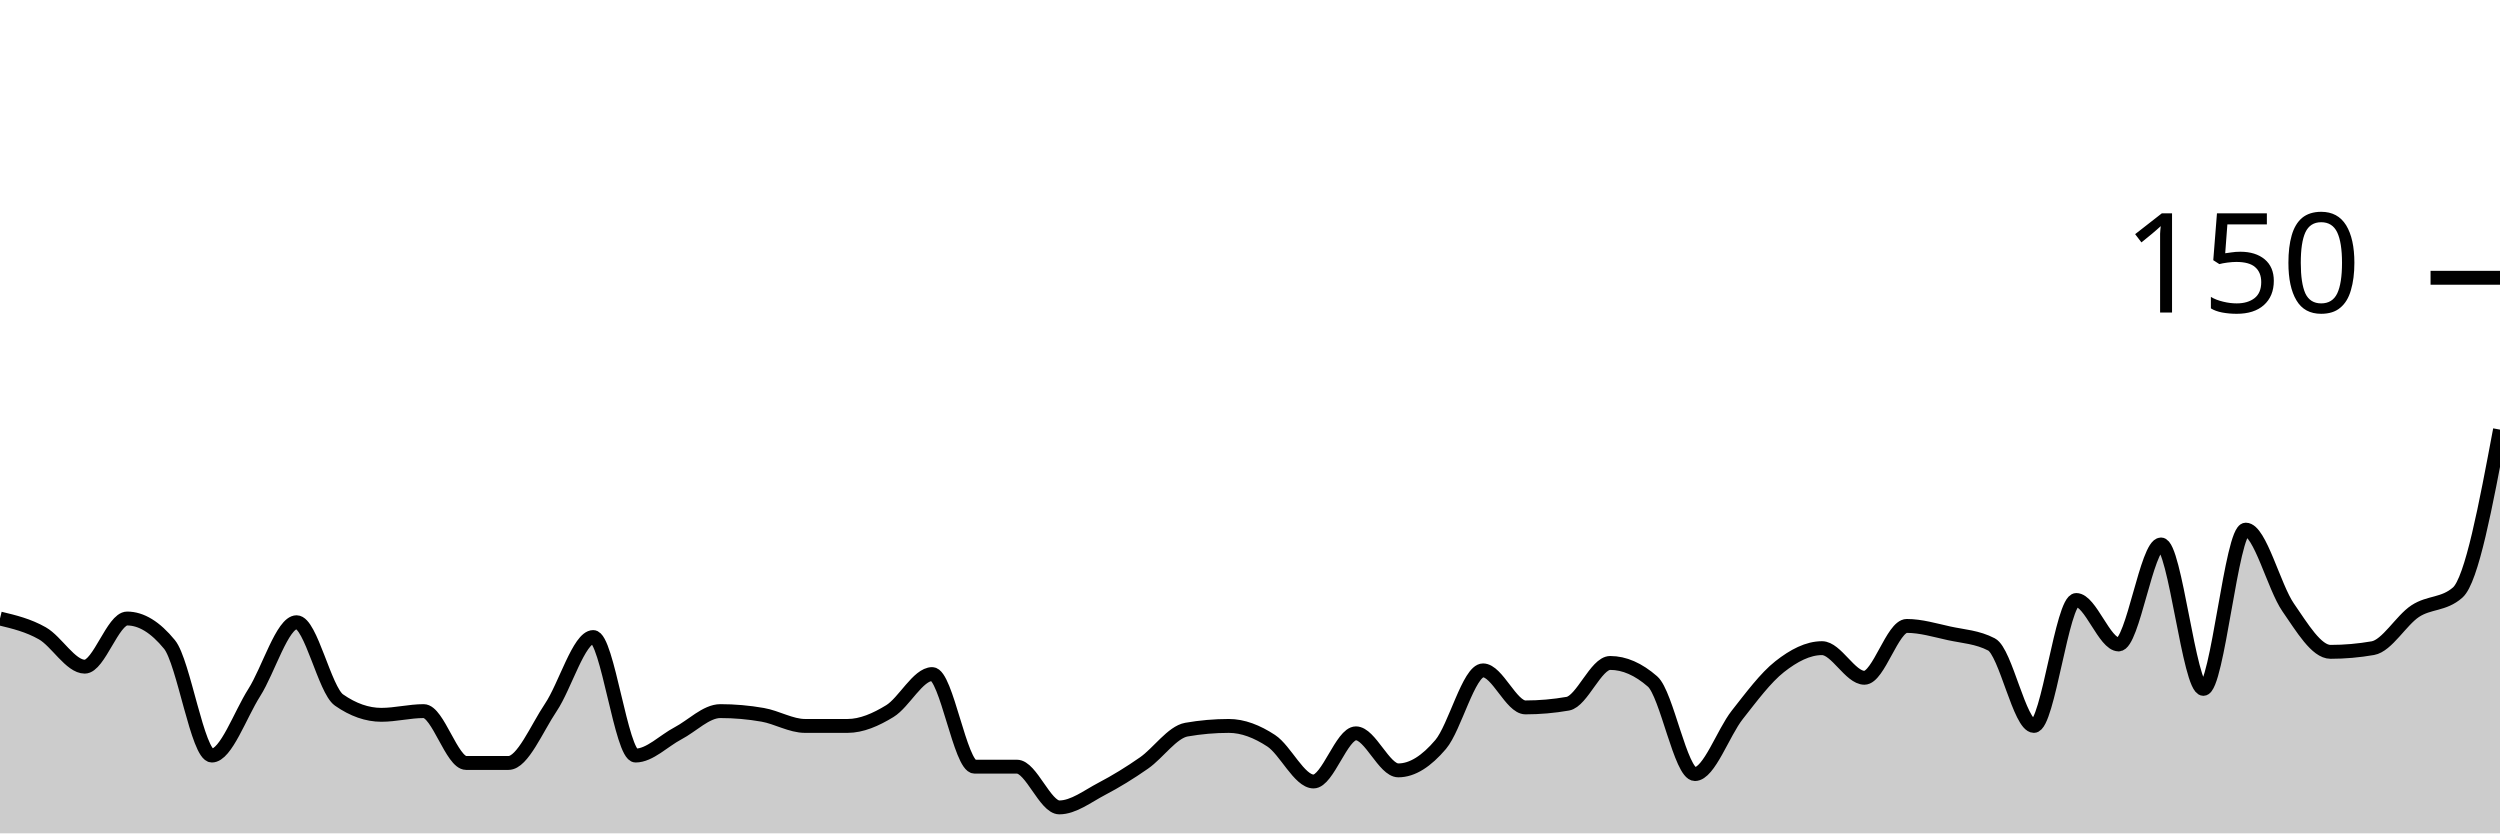
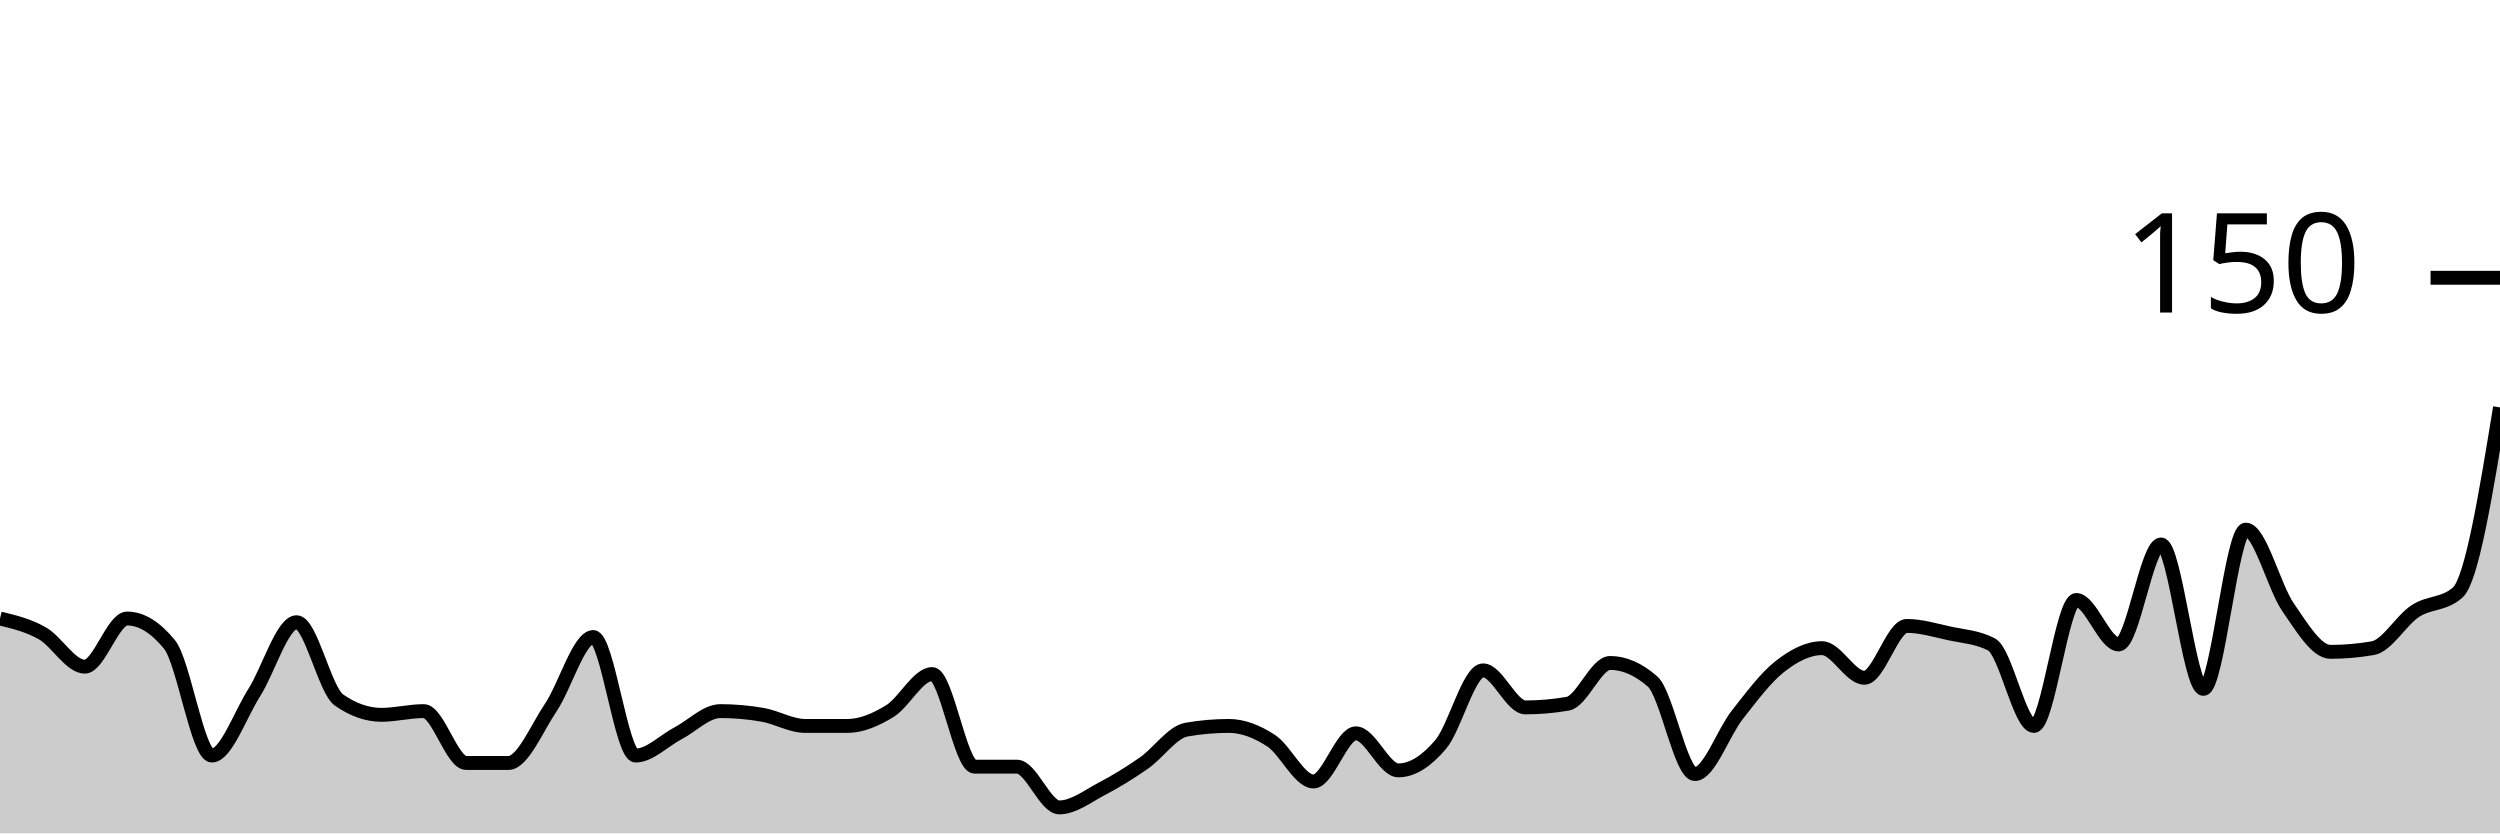
<svg xmlns="http://www.w3.org/2000/svg" viewBox="0 0 180 60">
  <g transform="translate(0,20)">
-     <path class="area" fill="rgba(0, 0, 0, 0.2)" d="M0,24.533C1.017,24.778,2.034,25.022,3.051,25.6C4.068,26.178,5.085,28,6.102,28C7.119,28,8.136,24.533,9.153,24.533C10.169,24.533,11.186,25.156,12.203,26.4C13.22,27.644,14.237,34.4,15.254,34.4C16.271,34.4,17.288,31.467,18.305,29.867C19.322,28.267,20.339,24.8,21.356,24.8C22.373,24.8,23.39,29.689,24.407,30.4C25.424,31.111,26.441,31.467,27.458,31.467C28.475,31.467,29.492,31.2,30.508,31.2C31.525,31.2,32.542,34.933,33.559,34.933C34.576,34.933,35.593,34.933,36.61,34.933C37.627,34.933,38.644,32.444,39.661,30.933C40.678,29.422,41.695,25.867,42.712,25.867C43.729,25.867,44.746,34.4,45.763,34.4C46.78,34.4,47.797,33.333,48.814,32.8C49.831,32.267,50.847,31.2,51.864,31.2C52.881,31.2,53.898,31.289,54.915,31.467C55.932,31.644,56.949,32.267,57.966,32.267C58.983,32.267,60,32.267,61.017,32.267C62.034,32.267,63.051,31.822,64.068,31.2C65.085,30.578,66.102,28.533,67.119,28.533C68.136,28.533,69.153,35.2,70.169,35.2C71.186,35.2,72.203,35.2,73.22,35.2C74.237,35.2,75.254,38.133,76.271,38.133C77.288,38.133,78.305,37.333,79.322,36.8C80.339,36.267,81.356,35.644,82.373,34.933C83.39,34.222,84.407,32.711,85.424,32.533C86.441,32.356,87.458,32.267,88.475,32.267C89.492,32.267,90.508,32.667,91.525,33.333C92.542,34,93.559,36.267,94.576,36.267C95.593,36.267,96.61,32.8,97.627,32.8C98.644,32.8,99.661,35.467,100.678,35.467C101.695,35.467,102.712,34.8,103.729,33.6C104.746,32.4,105.763,28.267,106.78,28.267C107.797,28.267,108.814,30.933,109.831,30.933C110.847,30.933,111.864,30.844,112.881,30.667C113.898,30.489,114.915,27.733,115.932,27.733C116.949,27.733,117.966,28.178,118.983,29.067C120,29.956,121.017,35.733,122.034,35.733C123.051,35.733,124.068,32.756,125.085,31.467C126.102,30.178,127.119,28.8,128.136,28C129.153,27.2,130.169,26.667,131.186,26.667C132.203,26.667,133.22,28.8,134.237,28.8C135.254,28.8,136.271,25.067,137.288,25.067C138.305,25.067,139.322,25.378,140.339,25.6C141.356,25.822,142.373,25.867,143.39,26.4C144.407,26.933,145.424,32.267,146.441,32.267C147.458,32.267,148.475,23.2,149.492,23.2C150.508,23.2,151.525,26.4,152.542,26.4C153.559,26.4,154.576,19.2,155.593,19.2C156.61,19.2,157.627,29.6,158.644,29.6C159.661,29.6,160.678,18.133,161.695,18.133C162.712,18.133,163.729,22.267,164.746,23.733C165.763,25.2,166.78,26.933,167.797,26.933C168.814,26.933,169.831,26.844,170.847,26.667C171.864,26.489,172.881,24.667,173.898,24C174.915,23.333,175.932,23.556,176.949,22.667C177.966,21.778,178.983,16.356,180,10.933L180,40C178.983,40,177.966,40,176.949,40C175.932,40,174.915,40,173.898,40C172.881,40,171.864,40,170.847,40C169.831,40,168.814,40,167.797,40C166.78,40,165.763,40,164.746,40C163.729,40,162.712,40,161.695,40C160.678,40,159.661,40,158.644,40C157.627,40,156.61,40,155.593,40C154.576,40,153.559,40,152.542,40C151.525,40,150.508,40,149.492,40C148.475,40,147.458,40,146.441,40C145.424,40,144.407,40,143.39,40C142.373,40,141.356,40,140.339,40C139.322,40,138.305,40,137.288,40C136.271,40,135.254,40,134.237,40C133.22,40,132.203,40,131.186,40C130.169,40,129.153,40,128.136,40C127.119,40,126.102,40,125.085,40C124.068,40,123.051,40,122.034,40C121.017,40,120,40,118.983,40C117.966,40,116.949,40,115.932,40C114.915,40,113.898,40,112.881,40C111.864,40,110.847,40,109.831,40C108.814,40,107.797,40,106.78,40C105.763,40,104.746,40,103.729,40C102.712,40,101.695,40,100.678,40C99.661,40,98.644,40,97.627,40C96.61,40,95.593,40,94.576,40C93.559,40,92.542,40,91.525,40C90.508,40,89.492,40,88.475,40C87.458,40,86.441,40,85.424,40C84.407,40,83.39,40,82.373,40C81.356,40,80.339,40,79.322,40C78.305,40,77.288,40,76.271,40C75.254,40,74.237,40,73.22,40C72.203,40,71.186,40,70.169,40C69.153,40,68.136,40,67.119,40C66.102,40,65.085,40,64.068,40C63.051,40,62.034,40,61.017,40C60,40,58.983,40,57.966,40C56.949,40,55.932,40,54.915,40C53.898,40,52.881,40,51.864,40C50.847,40,49.831,40,48.814,40C47.797,40,46.78,40,45.763,40C44.746,40,43.729,40,42.712,40C41.695,40,40.678,40,39.661,40C38.644,40,37.627,40,36.61,40C35.593,40,34.576,40,33.559,40C32.542,40,31.525,40,30.508,40C29.492,40,28.475,40,27.458,40C26.441,40,25.424,40,24.407,40C23.39,40,22.373,40,21.356,40C20.339,40,19.322,40,18.305,40C17.288,40,16.271,40,15.254,40C14.237,40,13.22,40,12.203,40C11.186,40,10.169,40,9.153,40C8.136,40,7.119,40,6.102,40C5.085,40,4.068,40,3.051,40C2.034,40,1.017,40,0,40Z" />
-     <path class="line" stroke="black" fill="none" d="M0,24.533C1.017,24.778,2.034,25.022,3.051,25.6C4.068,26.178,5.085,28,6.102,28C7.119,28,8.136,24.533,9.153,24.533C10.169,24.533,11.186,25.156,12.203,26.4C13.22,27.644,14.237,34.4,15.254,34.4C16.271,34.4,17.288,31.467,18.305,29.867C19.322,28.267,20.339,24.8,21.356,24.8C22.373,24.8,23.39,29.689,24.407,30.4C25.424,31.111,26.441,31.467,27.458,31.467C28.475,31.467,29.492,31.2,30.508,31.2C31.525,31.2,32.542,34.933,33.559,34.933C34.576,34.933,35.593,34.933,36.61,34.933C37.627,34.933,38.644,32.444,39.661,30.933C40.678,29.422,41.695,25.867,42.712,25.867C43.729,25.867,44.746,34.4,45.763,34.4C46.78,34.4,47.797,33.333,48.814,32.8C49.831,32.267,50.847,31.2,51.864,31.2C52.881,31.2,53.898,31.289,54.915,31.467C55.932,31.644,56.949,32.267,57.966,32.267C58.983,32.267,60,32.267,61.017,32.267C62.034,32.267,63.051,31.822,64.068,31.2C65.085,30.578,66.102,28.533,67.119,28.533C68.136,28.533,69.153,35.2,70.169,35.2C71.186,35.2,72.203,35.2,73.22,35.2C74.237,35.2,75.254,38.133,76.271,38.133C77.288,38.133,78.305,37.333,79.322,36.8C80.339,36.267,81.356,35.644,82.373,34.933C83.39,34.222,84.407,32.711,85.424,32.533C86.441,32.356,87.458,32.267,88.475,32.267C89.492,32.267,90.508,32.667,91.525,33.333C92.542,34,93.559,36.267,94.576,36.267C95.593,36.267,96.61,32.8,97.627,32.8C98.644,32.8,99.661,35.467,100.678,35.467C101.695,35.467,102.712,34.8,103.729,33.6C104.746,32.4,105.763,28.267,106.78,28.267C107.797,28.267,108.814,30.933,109.831,30.933C110.847,30.933,111.864,30.844,112.881,30.667C113.898,30.489,114.915,27.733,115.932,27.733C116.949,27.733,117.966,28.178,118.983,29.067C120,29.956,121.017,35.733,122.034,35.733C123.051,35.733,124.068,32.756,125.085,31.467C126.102,30.178,127.119,28.8,128.136,28C129.153,27.2,130.169,26.667,131.186,26.667C132.203,26.667,133.22,28.8,134.237,28.8C135.254,28.8,136.271,25.067,137.288,25.067C138.305,25.067,139.322,25.378,140.339,25.6C141.356,25.822,142.373,25.867,143.39,26.4C144.407,26.933,145.424,32.267,146.441,32.267C147.458,32.267,148.475,23.2,149.492,23.2C150.508,23.2,151.525,26.4,152.542,26.4C153.559,26.4,154.576,19.2,155.593,19.2C156.61,19.2,157.627,29.6,158.644,29.6C159.661,29.6,160.678,18.133,161.695,18.133C162.712,18.133,163.729,22.267,164.746,23.733C165.763,25.2,166.78,26.933,167.797,26.933C168.814,26.933,169.831,26.844,170.847,26.667C171.864,26.489,172.881,24.667,173.898,24C174.915,23.333,175.932,23.556,176.949,22.667C177.966,21.778,178.983,16.356,180,10.933" />
+     <path class="area" fill="rgba(0, 0, 0, 0.2)" d="M0,24.533C1.017,24.778,2.034,25.022,3.051,25.6C4.068,26.178,5.085,28,6.102,28C7.119,28,8.136,24.533,9.153,24.533C10.169,24.533,11.186,25.156,12.203,26.4C13.22,27.644,14.237,34.4,15.254,34.4C16.271,34.4,17.288,31.467,18.305,29.867C19.322,28.267,20.339,24.8,21.356,24.8C22.373,24.8,23.39,29.689,24.407,30.4C25.424,31.111,26.441,31.467,27.458,31.467C28.475,31.467,29.492,31.2,30.508,31.2C31.525,31.2,32.542,34.933,33.559,34.933C34.576,34.933,35.593,34.933,36.61,34.933C37.627,34.933,38.644,32.444,39.661,30.933C40.678,29.422,41.695,25.867,42.712,25.867C43.729,25.867,44.746,34.4,45.763,34.4C46.78,34.4,47.797,33.333,48.814,32.8C49.831,32.267,50.847,31.2,51.864,31.2C52.881,31.2,53.898,31.289,54.915,31.467C55.932,31.644,56.949,32.267,57.966,32.267C58.983,32.267,60,32.267,61.017,32.267C62.034,32.267,63.051,31.822,64.068,31.2C65.085,30.578,66.102,28.533,67.119,28.533C68.136,28.533,69.153,35.2,70.169,35.2C71.186,35.2,72.203,35.2,73.22,35.2C74.237,35.2,75.254,38.133,76.271,38.133C77.288,38.133,78.305,37.333,79.322,36.8C80.339,36.267,81.356,35.644,82.373,34.933C83.39,34.222,84.407,32.711,85.424,32.533C86.441,32.356,87.458,32.267,88.475,32.267C89.492,32.267,90.508,32.667,91.525,33.333C92.542,34,93.559,36.267,94.576,36.267C95.593,36.267,96.61,32.8,97.627,32.8C98.644,32.8,99.661,35.467,100.678,35.467C101.695,35.467,102.712,34.8,103.729,33.6C104.746,32.4,105.763,28.267,106.78,28.267C107.797,28.267,108.814,30.933,109.831,30.933C110.847,30.933,111.864,30.844,112.881,30.667C113.898,30.489,114.915,27.733,115.932,27.733C116.949,27.733,117.966,28.178,118.983,29.067C120,29.956,121.017,35.733,122.034,35.733C123.051,35.733,124.068,32.756,125.085,31.467C126.102,30.178,127.119,28.8,128.136,28C129.153,27.2,130.169,26.667,131.186,26.667C132.203,26.667,133.22,28.8,134.237,28.8C135.254,28.8,136.271,25.067,137.288,25.067C138.305,25.067,139.322,25.378,140.339,25.6C141.356,25.822,142.373,25.867,143.39,26.4C144.407,26.933,145.424,32.267,146.441,32.267C147.458,32.267,148.475,23.2,149.492,23.2C150.508,23.2,151.525,26.4,152.542,26.4C153.559,26.4,154.576,19.2,155.593,19.2C156.61,19.2,157.627,29.6,158.644,29.6C159.661,29.6,160.678,18.133,161.695,18.133C162.712,18.133,163.729,22.267,164.746,23.733C165.763,25.2,166.78,26.933,167.797,26.933C168.814,26.933,169.831,26.844,170.847,26.667C171.864,26.489,172.881,24.667,173.898,24C174.915,23.333,175.932,23.556,176.949,22.667C177.966,21.778,178.983,15.556,180,9.333L180,40C178.983,40,177.966,40,176.949,40C175.932,40,174.915,40,173.898,40C172.881,40,171.864,40,170.847,40C169.831,40,168.814,40,167.797,40C166.78,40,165.763,40,164.746,40C163.729,40,162.712,40,161.695,40C160.678,40,159.661,40,158.644,40C157.627,40,156.61,40,155.593,40C154.576,40,153.559,40,152.542,40C151.525,40,150.508,40,149.492,40C148.475,40,147.458,40,146.441,40C145.424,40,144.407,40,143.39,40C142.373,40,141.356,40,140.339,40C139.322,40,138.305,40,137.288,40C136.271,40,135.254,40,134.237,40C133.22,40,132.203,40,131.186,40C130.169,40,129.153,40,128.136,40C127.119,40,126.102,40,125.085,40C124.068,40,123.051,40,122.034,40C121.017,40,120,40,118.983,40C117.966,40,116.949,40,115.932,40C114.915,40,113.898,40,112.881,40C111.864,40,110.847,40,109.831,40C108.814,40,107.797,40,106.78,40C105.763,40,104.746,40,103.729,40C102.712,40,101.695,40,100.678,40C99.661,40,98.644,40,97.627,40C96.61,40,95.593,40,94.576,40C93.559,40,92.542,40,91.525,40C90.508,40,89.492,40,88.475,40C87.458,40,86.441,40,85.424,40C84.407,40,83.39,40,82.373,40C81.356,40,80.339,40,79.322,40C78.305,40,77.288,40,76.271,40C75.254,40,74.237,40,73.22,40C72.203,40,71.186,40,70.169,40C69.153,40,68.136,40,67.119,40C66.102,40,65.085,40,64.068,40C63.051,40,62.034,40,61.017,40C60,40,58.983,40,57.966,40C56.949,40,55.932,40,54.915,40C53.898,40,52.881,40,51.864,40C50.847,40,49.831,40,48.814,40C47.797,40,46.78,40,45.763,40C44.746,40,43.729,40,42.712,40C41.695,40,40.678,40,39.661,40C38.644,40,37.627,40,36.61,40C35.593,40,34.576,40,33.559,40C32.542,40,31.525,40,30.508,40C29.492,40,28.475,40,27.458,40C26.441,40,25.424,40,24.407,40C23.39,40,22.373,40,21.356,40C20.339,40,19.322,40,18.305,40C17.288,40,16.271,40,15.254,40C14.237,40,13.22,40,12.203,40C11.186,40,10.169,40,9.153,40C8.136,40,7.119,40,6.102,40C5.085,40,4.068,40,3.051,40C2.034,40,1.017,40,0,40Z" />
+     <path class="line" stroke="black" fill="none" d="M0,24.533C1.017,24.778,2.034,25.022,3.051,25.6C4.068,26.178,5.085,28,6.102,28C7.119,28,8.136,24.533,9.153,24.533C10.169,24.533,11.186,25.156,12.203,26.4C13.22,27.644,14.237,34.4,15.254,34.4C16.271,34.4,17.288,31.467,18.305,29.867C19.322,28.267,20.339,24.8,21.356,24.8C22.373,24.8,23.39,29.689,24.407,30.4C25.424,31.111,26.441,31.467,27.458,31.467C28.475,31.467,29.492,31.2,30.508,31.2C31.525,31.2,32.542,34.933,33.559,34.933C34.576,34.933,35.593,34.933,36.61,34.933C37.627,34.933,38.644,32.444,39.661,30.933C40.678,29.422,41.695,25.867,42.712,25.867C43.729,25.867,44.746,34.4,45.763,34.4C46.78,34.4,47.797,33.333,48.814,32.8C49.831,32.267,50.847,31.2,51.864,31.2C52.881,31.2,53.898,31.289,54.915,31.467C55.932,31.644,56.949,32.267,57.966,32.267C58.983,32.267,60,32.267,61.017,32.267C62.034,32.267,63.051,31.822,64.068,31.2C65.085,30.578,66.102,28.533,67.119,28.533C68.136,28.533,69.153,35.2,70.169,35.2C71.186,35.2,72.203,35.2,73.22,35.2C74.237,35.2,75.254,38.133,76.271,38.133C77.288,38.133,78.305,37.333,79.322,36.8C80.339,36.267,81.356,35.644,82.373,34.933C83.39,34.222,84.407,32.711,85.424,32.533C86.441,32.356,87.458,32.267,88.475,32.267C89.492,32.267,90.508,32.667,91.525,33.333C92.542,34,93.559,36.267,94.576,36.267C95.593,36.267,96.61,32.8,97.627,32.8C98.644,32.8,99.661,35.467,100.678,35.467C101.695,35.467,102.712,34.8,103.729,33.6C104.746,32.4,105.763,28.267,106.78,28.267C107.797,28.267,108.814,30.933,109.831,30.933C110.847,30.933,111.864,30.844,112.881,30.667C113.898,30.489,114.915,27.733,115.932,27.733C116.949,27.733,117.966,28.178,118.983,29.067C120,29.956,121.017,35.733,122.034,35.733C123.051,35.733,124.068,32.756,125.085,31.467C126.102,30.178,127.119,28.8,128.136,28C129.153,27.2,130.169,26.667,131.186,26.667C132.203,26.667,133.22,28.8,134.237,28.8C135.254,28.8,136.271,25.067,137.288,25.067C138.305,25.067,139.322,25.378,140.339,25.6C141.356,25.822,142.373,25.867,143.39,26.4C144.407,26.933,145.424,32.267,146.441,32.267C147.458,32.267,148.475,23.2,149.492,23.2C150.508,23.2,151.525,26.4,152.542,26.4C153.559,26.4,154.576,19.2,155.593,19.2C156.61,19.2,157.627,29.6,158.644,29.6C159.661,29.6,160.678,18.133,161.695,18.133C162.712,18.133,163.729,22.267,164.746,23.733C165.763,25.2,166.78,26.933,167.797,26.933C168.814,26.933,169.831,26.844,170.847,26.667C171.864,26.489,172.881,24.667,173.898,24C174.915,23.333,175.932,23.556,176.949,22.667C177.966,21.778,178.983,15.556,180,9.333" />
    <path class="axis-ceiling" stroke-width="1" stroke="black" fill="none" d="M175,0L180,0" />
    <text class="axis-ceiling-label" font-family="sans-serif" text-anchor="end" font-size="10px" x="170" y="2.5">150</text>
  </g>
</svg>
